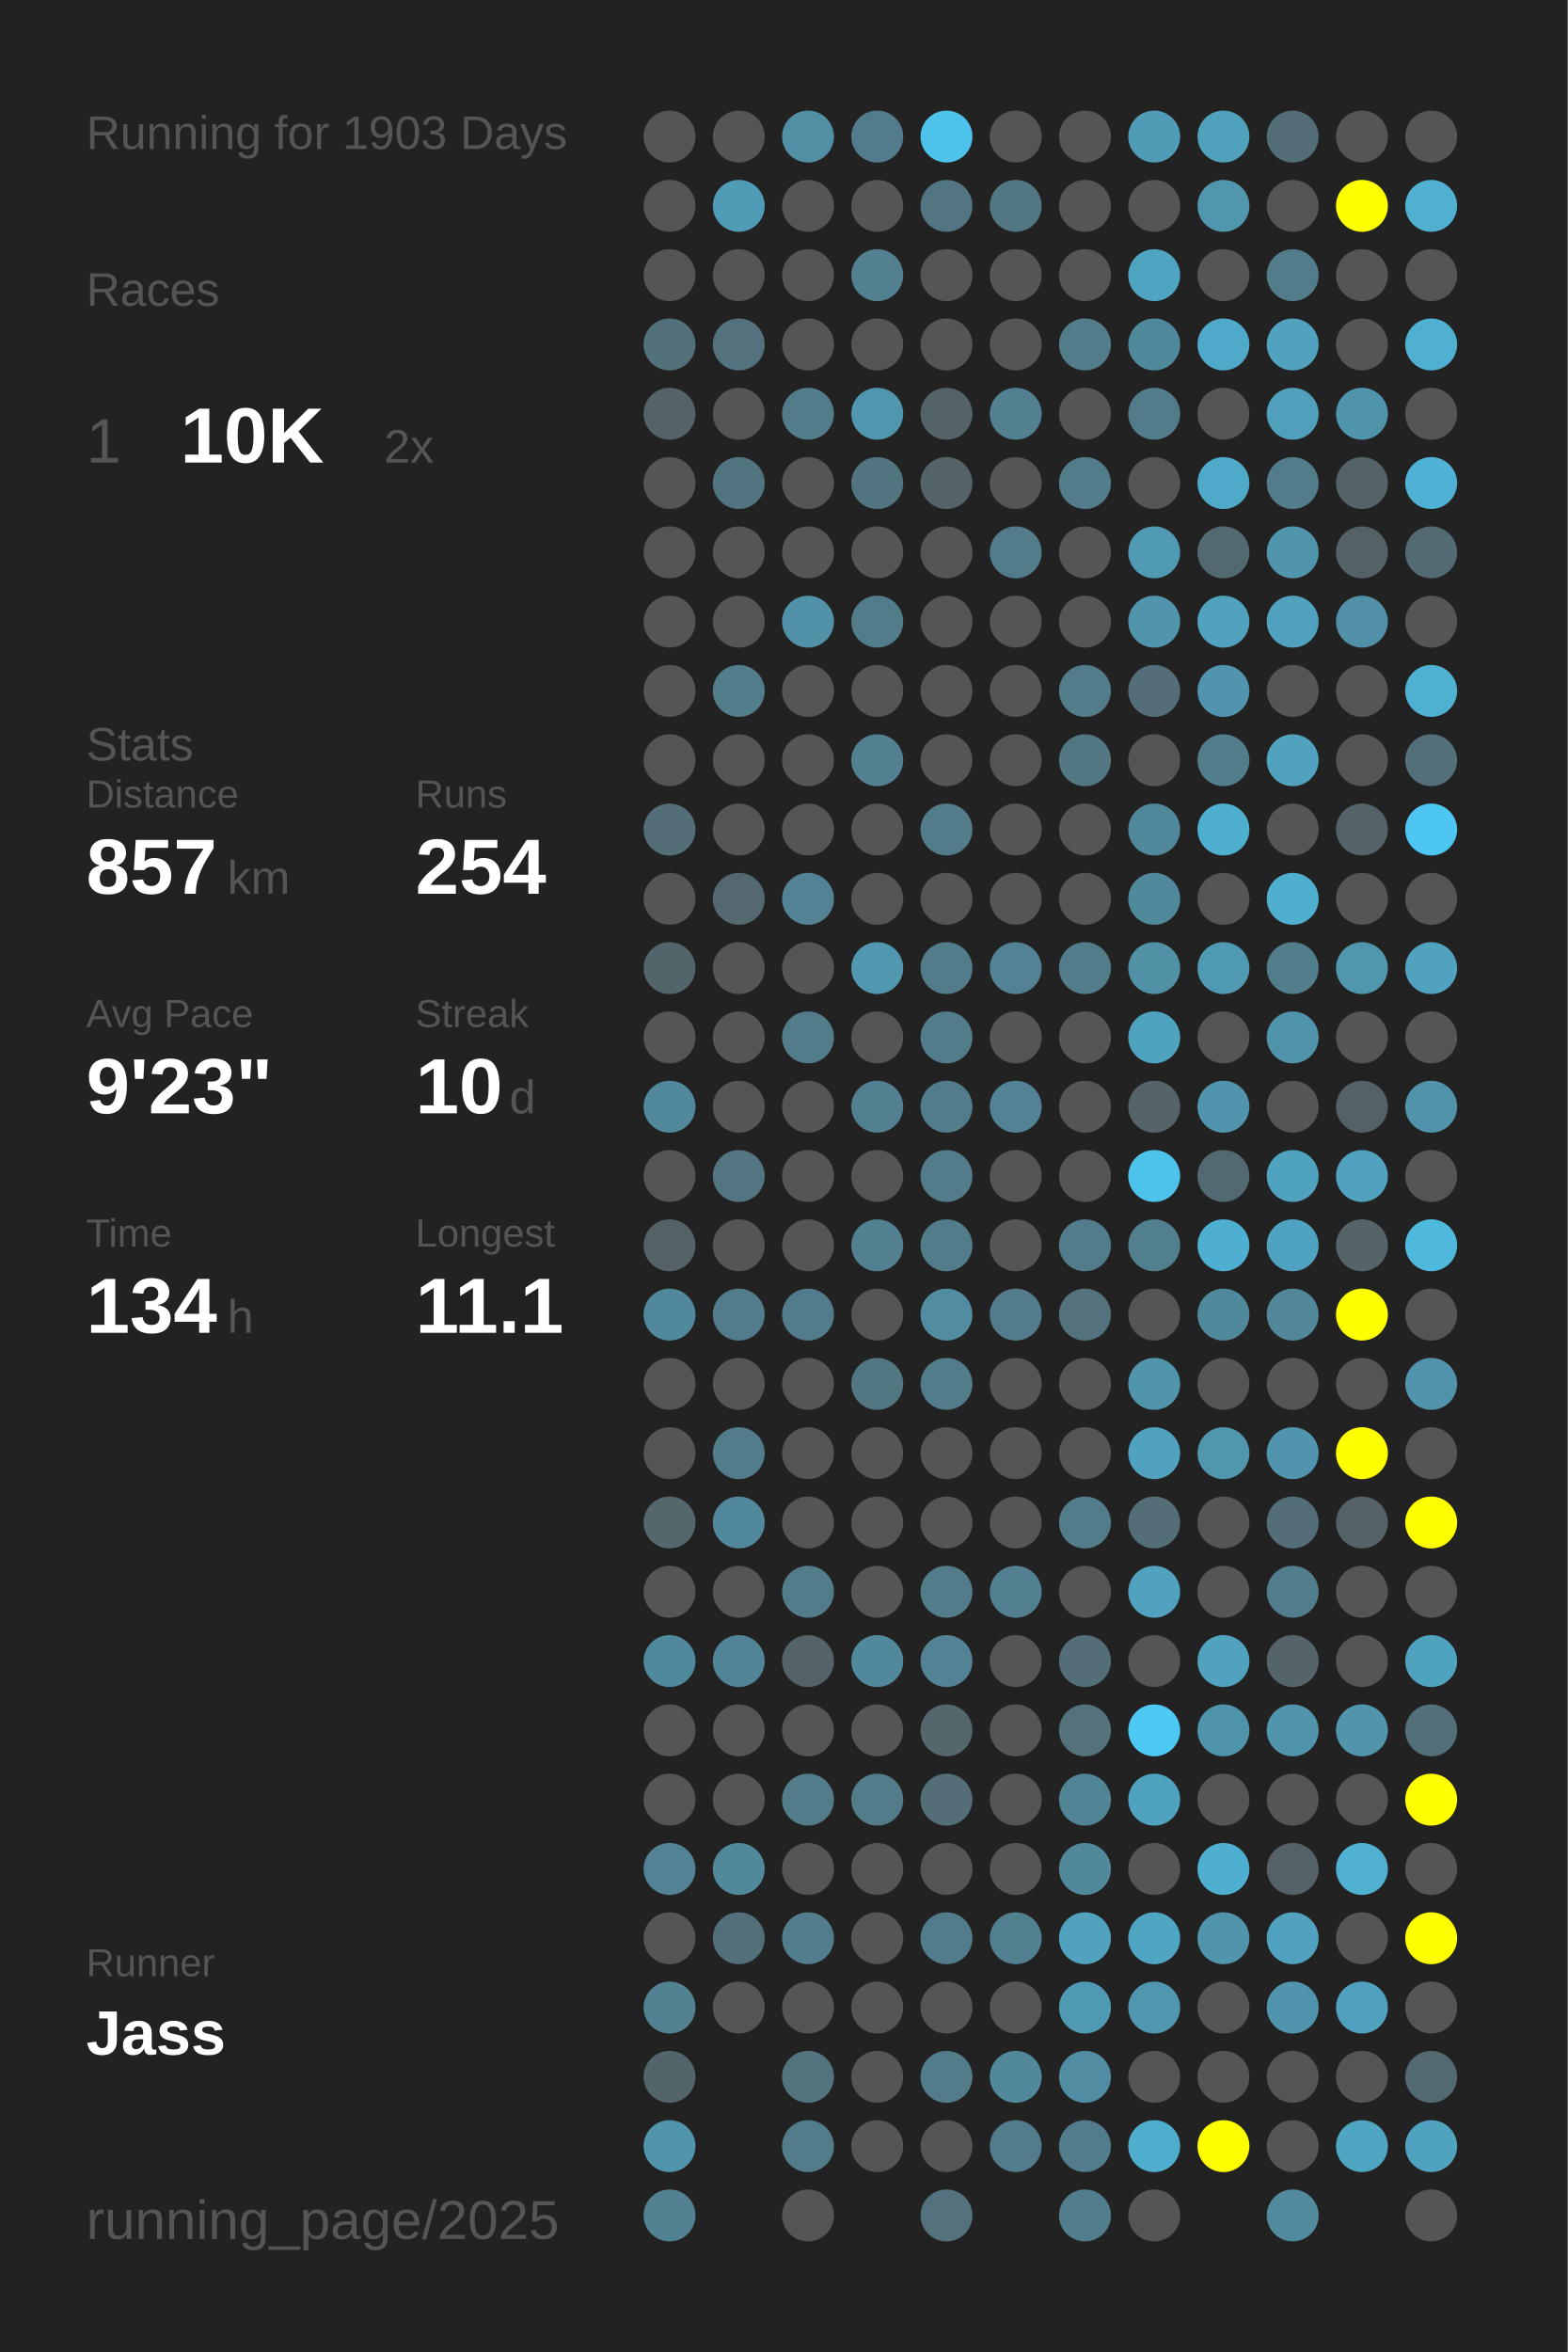
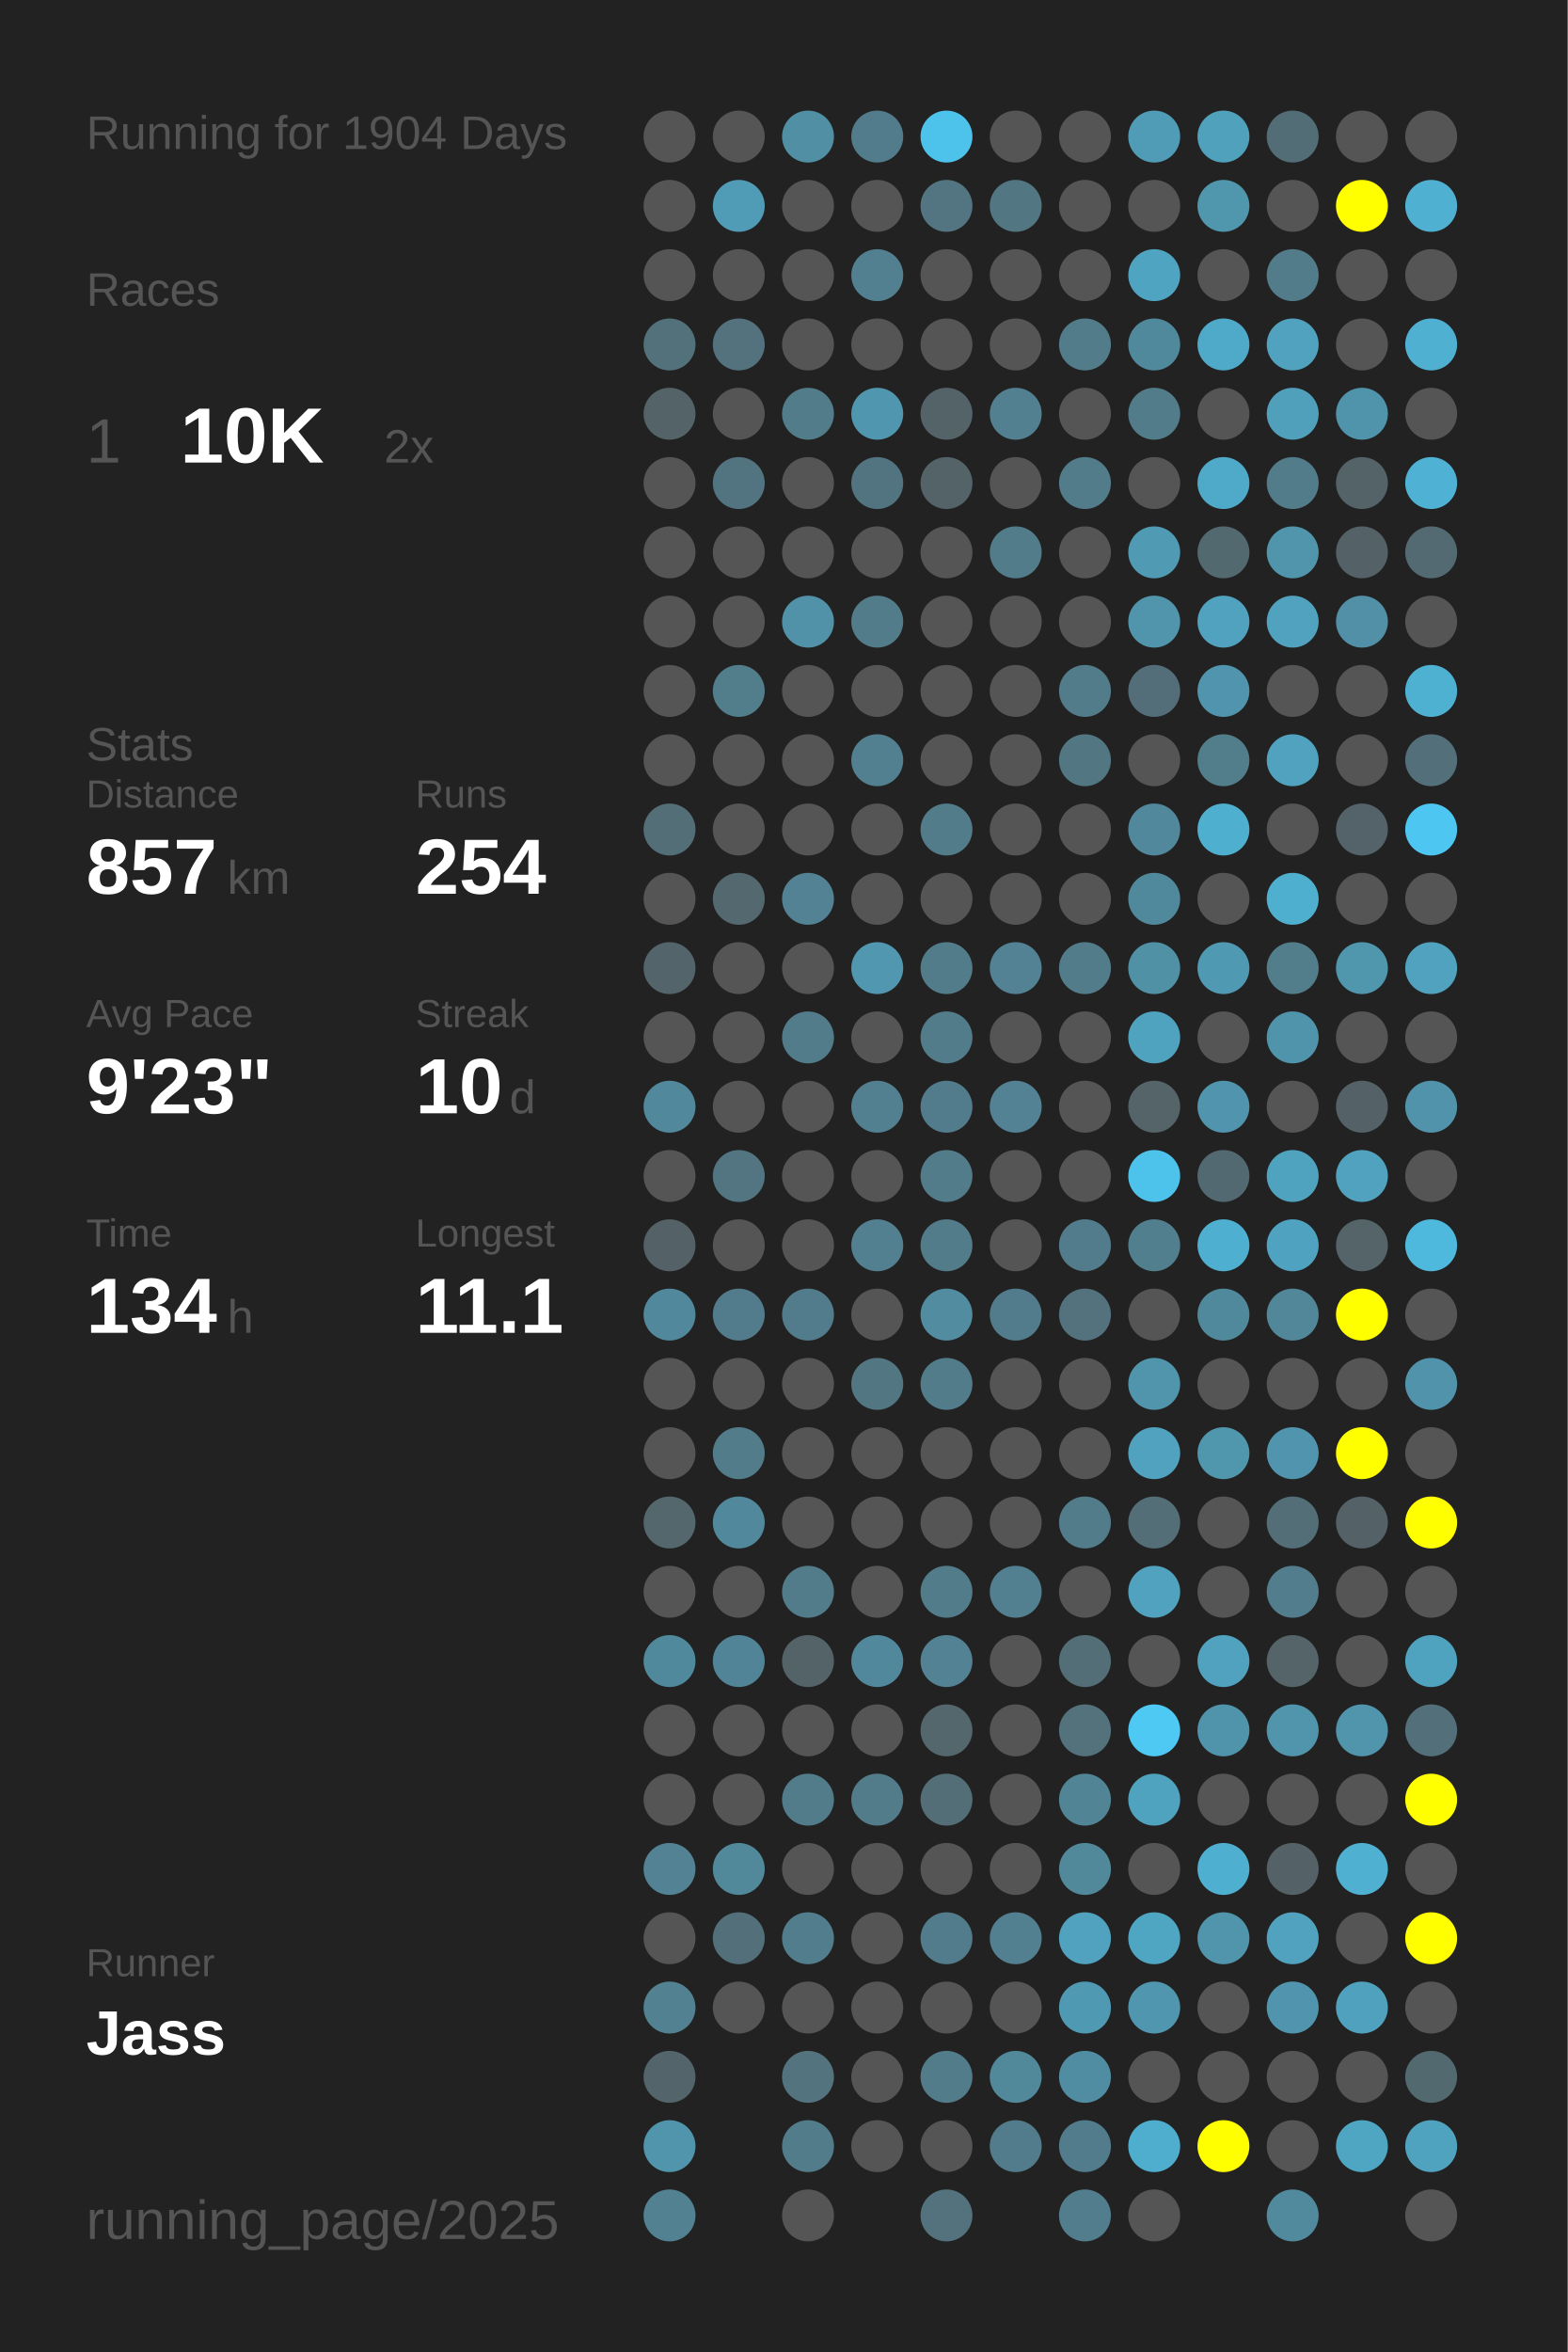
<svg xmlns="http://www.w3.org/2000/svg" baseProfile="full" height="300mm" version="1.1" viewBox="0,0,200,300" width="200mm">
  <defs />
  <rect fill="#222222" height="300" width="200" x="0" y="0" />
-   <text fill="#555555" style="font-size:6px; font-family:Arial;" x="11" y="19">Running for 1903 Days</text>
+   <text fill="#555555" style="font-size:6px; font-family:Arial;" x="11" y="19">Running for 1904 Days</text>
  <text fill="#555555" style="font-size:6px; font-family:Arial;" x="11" y="39">Races</text>
  <text fill="#555555" style="font-size:8px; font-family:Arial;" x="11" y="59">1</text>
  <text fill="#FFFFFF" style="font-size:10px; font-family:Arial; font-weight:bold;" x="23" y="59">10K</text>
  <text fill="#555555" style="font-size:6px; font-family:Arial;" x="49" y="59">2x</text>
  <text fill="#555555" style="font-size:6px; font-family:Arial;" x="11" y="97">Stats</text>
  <text fill="#555555" style="font-size:5px; font-family:Arial;" x="11" y="103">Distance</text>
  <text fill="#FFFFFF" style="font-size:10px; font-family:Arial; font-weight:bold;" x="11" y="114">857</text>
  <text fill="#555555" style="font-size:6px; font-family:Arial;" x="29" y="114">km</text>
  <text fill="#555555" style="font-size:5px; font-family:Arial;" x="53" y="103">Runs</text>
  <text fill="#FFFFFF" style="font-size:10px; font-family:Arial; font-weight:bold;" x="53" y="114">254</text>
  <text fill="#555555" style="font-size:5px; font-family:Arial;" x="11" y="131">Avg Pace</text>
  <text fill="#FFFFFF" style="font-size:10px; font-family:Arial; font-weight:bold;" x="11" y="142">9'23"</text>
  <text fill="#555555" style="font-size:5px; font-family:Arial;" x="53" y="131">Streak</text>
  <text fill="#FFFFFF" style="font-size:10px; font-family:Arial; font-weight:bold;" x="53" y="142">10</text>
  <text fill="#555555" style="font-size:6px; font-family:Arial;" x="65" y="142">d</text>
  <text fill="#555555" style="font-size:5px; font-family:Arial;" x="11" y="159">Time</text>
  <text fill="#FFFFFF" style="font-size:10px; font-family:Arial; font-weight:bold;" x="11" y="170">134</text>
  <text fill="#555555" style="font-size:6px; font-family:Arial;" x="29" y="170">h</text>
  <text fill="#555555" style="font-size:5px; font-family:Arial;" x="53" y="159">Longest</text>
  <text fill="#FFFFFF" style="font-size:10px; font-family:Arial; font-weight:bold;" x="53" y="170">11.1</text>
  <text fill="#555555" style="font-size:5px; font-family:Arial;" x="11" y="252.065">Runner</text>
  <text fill="#FFFFFF" style="font-size:8px; font-family:Arial; font-weight:bold;" x="11" y="262.065">Jass</text>
  <text fill="#555555" style="font-size:7px; font-family:Arial;" x="11" y="285.581">running_page/2025</text>
  <circle cx="85.417" cy="17.419" fill="#555555" r="3.312" />
  <circle cx="85.417" cy="26.258" fill="#555555" r="3.312" />
  <circle cx="85.417" cy="35.097" fill="#555555" r="3.312" />
  <circle cx="85.417" cy="43.935" fill="#53717b" r="3.312" />
  <circle cx="85.417" cy="52.774" fill="#546368" r="3.312" />
  <circle cx="85.417" cy="61.613" fill="#555555" r="3.312" />
  <circle cx="85.417" cy="70.452" fill="#555555" r="3.312" />
  <circle cx="85.417" cy="79.29" fill="#555555" r="3.312" />
  <circle cx="85.417" cy="88.129" fill="#555555" r="3.312" />
  <circle cx="85.417" cy="96.968" fill="#555555" r="3.312" />
  <circle cx="85.417" cy="105.806" fill="#536e77" r="3.312" />
  <circle cx="85.417" cy="114.645" fill="#555555" r="3.312" />
  <circle cx="85.417" cy="123.484" fill="#53646a" r="3.312" />
  <circle cx="85.417" cy="132.323" fill="#555555" r="3.312" />
  <circle cx="85.417" cy="141.161" fill="#51889b" r="3.312" />
  <circle cx="85.417" cy="150" fill="#555555" r="3.312" />
  <circle cx="85.417" cy="158.839" fill="#546166" r="3.312" />
  <circle cx="85.417" cy="167.677" fill="#51889b" r="3.312" />
  <circle cx="85.417" cy="176.516" fill="#555555" r="3.312" />
  <circle cx="85.417" cy="185.355" fill="#555555" r="3.312" />
  <circle cx="85.417" cy="194.194" fill="#53676d" r="3.312" />
  <circle cx="85.417" cy="203.032" fill="#555555" r="3.312" />
  <circle cx="85.417" cy="211.871" fill="#51899c" r="3.312" />
  <circle cx="85.417" cy="220.71" fill="#555555" r="3.312" />
  <circle cx="85.417" cy="229.548" fill="#555555" r="3.312" />
  <circle cx="85.417" cy="238.387" fill="#528293" r="3.312" />
  <circle cx="85.417" cy="247.226" fill="#555555" r="3.312" />
  <circle cx="85.417" cy="256.065" fill="#528292" r="3.312" />
  <circle cx="85.417" cy="264.903" fill="#53656a" r="3.312" />
  <circle cx="85.417" cy="273.742" fill="#5095ac" r="3.312" />
  <circle cx="85.417" cy="282.581" fill="#528191" r="3.312" />
  <circle cx="94.25" cy="17.419" fill="#555555" r="3.312" />
  <circle cx="94.25" cy="26.258" fill="#509cb6" r="3.312" />
  <circle cx="94.25" cy="35.097" fill="#555555" r="3.312" />
  <circle cx="94.25" cy="43.935" fill="#53727d" r="3.312" />
  <circle cx="94.25" cy="52.774" fill="#555555" r="3.312" />
  <circle cx="94.25" cy="61.613" fill="#527480" r="3.312" />
  <circle cx="94.25" cy="70.452" fill="#555555" r="3.312" />
  <circle cx="94.25" cy="79.29" fill="#555555" r="3.312" />
  <circle cx="94.25" cy="88.129" fill="#527d8b" r="3.312" />
  <circle cx="94.25" cy="96.968" fill="#555555" r="3.312" />
  <circle cx="94.25" cy="105.806" fill="#555555" r="3.312" />
  <circle cx="94.25" cy="114.645" fill="#53686f" r="3.312" />
  <circle cx="94.25" cy="123.484" fill="#555555" r="3.312" />
  <circle cx="94.25" cy="132.323" fill="#555555" r="3.312" />
  <circle cx="94.25" cy="141.161" fill="#555555" r="3.312" />
  <circle cx="94.25" cy="150" fill="#527581" r="3.312" />
  <circle cx="94.25" cy="158.839" fill="#555555" r="3.312" />
  <circle cx="94.25" cy="167.677" fill="#527c8b" r="3.312" />
  <circle cx="94.25" cy="176.516" fill="#555555" r="3.312" />
  <circle cx="94.25" cy="185.355" fill="#527c8a" r="3.312" />
  <circle cx="94.25" cy="194.194" fill="#51889b" r="3.312" />
  <circle cx="94.25" cy="203.032" fill="#555555" r="3.312" />
  <circle cx="94.25" cy="211.871" fill="#518496" r="3.312" />
  <circle cx="94.25" cy="220.71" fill="#555555" r="3.312" />
  <circle cx="94.25" cy="229.548" fill="#555555" r="3.312" />
  <circle cx="94.25" cy="238.387" fill="#51899b" r="3.312" />
  <circle cx="94.25" cy="247.226" fill="#536f79" r="3.312" />
  <circle cx="94.25" cy="256.065" fill="#555555" r="3.312" />
  <circle cx="103.083" cy="17.419" fill="#518fa4" r="3.312" />
  <circle cx="103.083" cy="26.258" fill="#555555" r="3.312" />
  <circle cx="103.083" cy="35.097" fill="#555555" r="3.312" />
  <circle cx="103.083" cy="43.935" fill="#555555" r="3.312" />
  <circle cx="103.083" cy="52.774" fill="#527c8a" r="3.312" />
  <circle cx="103.083" cy="61.613" fill="#555555" r="3.312" />
  <circle cx="103.083" cy="70.452" fill="#555555" r="3.312" />
  <circle cx="103.083" cy="79.29" fill="#5192a8" r="3.312" />
  <circle cx="103.083" cy="88.129" fill="#555555" r="3.312" />
  <circle cx="103.083" cy="96.968" fill="#555555" r="3.312" />
  <circle cx="103.083" cy="105.806" fill="#555555" r="3.312" />
  <circle cx="103.083" cy="114.645" fill="#528293" r="3.312" />
  <circle cx="103.083" cy="123.484" fill="#555555" r="3.312" />
  <circle cx="103.083" cy="132.323" fill="#527c8a" r="3.312" />
  <circle cx="103.083" cy="141.161" fill="#555555" r="3.312" />
  <circle cx="103.083" cy="150" fill="#555555" r="3.312" />
  <circle cx="103.083" cy="158.839" fill="#555555" r="3.312" />
  <circle cx="103.083" cy="167.677" fill="#527c8b" r="3.312" />
  <circle cx="103.083" cy="176.516" fill="#555555" r="3.312" />
  <circle cx="103.083" cy="185.355" fill="#555555" r="3.312" />
  <circle cx="103.083" cy="194.194" fill="#555555" r="3.312" />
  <circle cx="103.083" cy="203.032" fill="#527c8a" r="3.312" />
  <circle cx="103.083" cy="211.871" fill="#546368" r="3.312" />
  <circle cx="103.083" cy="220.71" fill="#555555" r="3.312" />
  <circle cx="103.083" cy="229.548" fill="#527c8a" r="3.312" />
  <circle cx="103.083" cy="238.387" fill="#555555" r="3.312" />
  <circle cx="103.083" cy="247.226" fill="#527d8c" r="3.312" />
  <circle cx="103.083" cy="256.065" fill="#555555" r="3.312" />
  <circle cx="103.083" cy="264.903" fill="#53737e" r="3.312" />
  <circle cx="103.083" cy="273.742" fill="#527c8a" r="3.312" />
  <circle cx="103.083" cy="282.581" fill="#555555" r="3.312" />
  <circle cx="111.917" cy="17.419" fill="#527c8b" r="3.312" />
  <circle cx="111.917" cy="26.258" fill="#555555" r="3.312" />
  <circle cx="111.917" cy="35.097" fill="#528090" r="3.312" />
  <circle cx="111.917" cy="43.935" fill="#555555" r="3.312" />
  <circle cx="111.917" cy="52.774" fill="#5096ae" r="3.312" />
  <circle cx="111.917" cy="61.613" fill="#527480" r="3.312" />
  <circle cx="111.917" cy="70.452" fill="#555555" r="3.312" />
  <circle cx="111.917" cy="79.29" fill="#527c8a" r="3.312" />
  <circle cx="111.917" cy="88.129" fill="#555555" r="3.312" />
  <circle cx="111.917" cy="96.968" fill="#528090" r="3.312" />
  <circle cx="111.917" cy="105.806" fill="#555555" r="3.312" />
  <circle cx="111.917" cy="114.645" fill="#555555" r="3.312" />
  <circle cx="111.917" cy="123.484" fill="#5097af" r="3.312" />
  <circle cx="111.917" cy="132.323" fill="#555555" r="3.312" />
  <circle cx="111.917" cy="141.161" fill="#528090" r="3.312" />
  <circle cx="111.917" cy="150" fill="#555555" r="3.312" />
  <circle cx="111.917" cy="158.839" fill="#528090" r="3.312" />
  <circle cx="111.917" cy="167.677" fill="#555555" r="3.312" />
  <circle cx="111.917" cy="176.516" fill="#527682" r="3.312" />
  <circle cx="111.917" cy="185.355" fill="#555555" r="3.312" />
  <circle cx="111.917" cy="194.194" fill="#555555" r="3.312" />
  <circle cx="111.917" cy="203.032" fill="#555555" r="3.312" />
  <circle cx="111.917" cy="211.871" fill="#51889b" r="3.312" />
  <circle cx="111.917" cy="220.71" fill="#555555" r="3.312" />
  <circle cx="111.917" cy="229.548" fill="#527c8a" r="3.312" />
  <circle cx="111.917" cy="238.387" fill="#555555" r="3.312" />
  <circle cx="111.917" cy="247.226" fill="#555555" r="3.312" />
  <circle cx="111.917" cy="256.065" fill="#555555" r="3.312" />
  <circle cx="111.917" cy="264.903" fill="#555555" r="3.312" />
  <circle cx="111.917" cy="273.742" fill="#555555" r="3.312" />
  <circle cx="120.75" cy="17.419" fill="#4dc2ea" r="3.312" />
  <circle cx="120.75" cy="26.258" fill="#527581" r="3.312" />
  <circle cx="120.75" cy="35.097" fill="#555555" r="3.312" />
  <circle cx="120.75" cy="43.935" fill="#555555" r="3.312" />
  <circle cx="120.75" cy="52.774" fill="#546368" r="3.312" />
  <circle cx="120.75" cy="61.613" fill="#546368" r="3.312" />
  <circle cx="120.75" cy="70.452" fill="#555555" r="3.312" />
  <circle cx="120.75" cy="79.29" fill="#555555" r="3.312" />
  <circle cx="120.75" cy="88.129" fill="#555555" r="3.312" />
  <circle cx="120.75" cy="96.968" fill="#555555" r="3.312" />
  <circle cx="120.75" cy="105.806" fill="#527c8a" r="3.312" />
  <circle cx="120.75" cy="114.645" fill="#555555" r="3.312" />
  <circle cx="120.75" cy="123.484" fill="#527c8a" r="3.312" />
  <circle cx="120.75" cy="132.323" fill="#527c8a" r="3.312" />
  <circle cx="120.75" cy="141.161" fill="#527c8b" r="3.312" />
  <circle cx="120.75" cy="150" fill="#527c8a" r="3.312" />
  <circle cx="120.75" cy="158.839" fill="#527c8a" r="3.312" />
  <circle cx="120.75" cy="167.677" fill="#518ca0" r="3.312" />
  <circle cx="120.75" cy="176.516" fill="#527c8a" r="3.312" />
  <circle cx="120.75" cy="185.355" fill="#555555" r="3.312" />
  <circle cx="120.75" cy="194.194" fill="#555555" r="3.312" />
  <circle cx="120.75" cy="203.032" fill="#527c8a" r="3.312" />
  <circle cx="120.75" cy="211.871" fill="#528293" r="3.312" />
  <circle cx="120.75" cy="220.71" fill="#53676d" r="3.312" />
  <circle cx="120.75" cy="229.548" fill="#536e77" r="3.312" />
  <circle cx="120.75" cy="238.387" fill="#555555" r="3.312" />
  <circle cx="120.75" cy="247.226" fill="#527c8b" r="3.312" />
  <circle cx="120.75" cy="256.065" fill="#555555" r="3.312" />
  <circle cx="120.75" cy="264.903" fill="#527c8a" r="3.312" />
  <circle cx="120.75" cy="273.742" fill="#555555" r="3.312" />
  <circle cx="120.75" cy="282.581" fill="#53727d" r="3.312" />
  <circle cx="129.583" cy="17.419" fill="#555555" r="3.312" />
  <circle cx="129.583" cy="26.258" fill="#527682" r="3.312" />
  <circle cx="129.583" cy="35.097" fill="#555555" r="3.312" />
  <circle cx="129.583" cy="43.935" fill="#555555" r="3.312" />
  <circle cx="129.583" cy="52.774" fill="#528090" r="3.312" />
  <circle cx="129.583" cy="61.613" fill="#555555" r="3.312" />
  <circle cx="129.583" cy="70.452" fill="#527c8a" r="3.312" />
  <circle cx="129.583" cy="79.29" fill="#555555" r="3.312" />
  <circle cx="129.583" cy="88.129" fill="#555555" r="3.312" />
  <circle cx="129.583" cy="96.968" fill="#555555" r="3.312" />
  <circle cx="129.583" cy="105.806" fill="#555555" r="3.312" />
  <circle cx="129.583" cy="114.645" fill="#555555" r="3.312" />
  <circle cx="129.583" cy="123.484" fill="#528293" r="3.312" />
  <circle cx="129.583" cy="132.323" fill="#555555" r="3.312" />
  <circle cx="129.583" cy="141.161" fill="#528293" r="3.312" />
  <circle cx="129.583" cy="150" fill="#555555" r="3.312" />
  <circle cx="129.583" cy="158.839" fill="#555555" r="3.312" />
  <circle cx="129.583" cy="167.677" fill="#527c8b" r="3.312" />
  <circle cx="129.583" cy="176.516" fill="#555555" r="3.312" />
  <circle cx="129.583" cy="185.355" fill="#555555" r="3.312" />
  <circle cx="129.583" cy="194.194" fill="#555555" r="3.312" />
  <circle cx="129.583" cy="203.032" fill="#528090" r="3.312" />
  <circle cx="129.583" cy="211.871" fill="#555555" r="3.312" />
  <circle cx="129.583" cy="220.71" fill="#555555" r="3.312" />
  <circle cx="129.583" cy="229.548" fill="#555555" r="3.312" />
  <circle cx="129.583" cy="238.387" fill="#555555" r="3.312" />
  <circle cx="129.583" cy="247.226" fill="#528090" r="3.312" />
  <circle cx="129.583" cy="256.065" fill="#555555" r="3.312" />
  <circle cx="129.583" cy="264.903" fill="#51899b" r="3.312" />
  <circle cx="129.583" cy="273.742" fill="#527c8b" r="3.312" />
  <circle cx="138.417" cy="17.419" fill="#555555" r="3.312" />
  <circle cx="138.417" cy="26.258" fill="#555555" r="3.312" />
  <circle cx="138.417" cy="35.097" fill="#555555" r="3.312" />
  <circle cx="138.417" cy="43.935" fill="#527c8a" r="3.312" />
  <circle cx="138.417" cy="52.774" fill="#555555" r="3.312" />
  <circle cx="138.417" cy="61.613" fill="#527c8a" r="3.312" />
  <circle cx="138.417" cy="70.452" fill="#555555" r="3.312" />
  <circle cx="138.417" cy="79.29" fill="#555555" r="3.312" />
  <circle cx="138.417" cy="88.129" fill="#527c8a" r="3.312" />
  <circle cx="138.417" cy="96.968" fill="#527682" r="3.312" />
  <circle cx="138.417" cy="105.806" fill="#555555" r="3.312" />
  <circle cx="138.417" cy="114.645" fill="#555555" r="3.312" />
  <circle cx="138.417" cy="123.484" fill="#527c8a" r="3.312" />
  <circle cx="138.417" cy="132.323" fill="#555555" r="3.312" />
  <circle cx="138.417" cy="141.161" fill="#555555" r="3.312" />
  <circle cx="138.417" cy="150" fill="#555555" r="3.312" />
  <circle cx="138.417" cy="158.839" fill="#527c8b" r="3.312" />
  <circle cx="138.417" cy="167.677" fill="#53727d" r="3.312" />
  <circle cx="138.417" cy="176.516" fill="#555555" r="3.312" />
  <circle cx="138.417" cy="185.355" fill="#555555" r="3.312" />
  <circle cx="138.417" cy="194.194" fill="#527c8a" r="3.312" />
  <circle cx="138.417" cy="203.032" fill="#555555" r="3.312" />
  <circle cx="138.417" cy="211.871" fill="#536e77" r="3.312" />
  <circle cx="138.417" cy="220.71" fill="#53727c" r="3.312" />
  <circle cx="138.417" cy="229.548" fill="#518495" r="3.312" />
  <circle cx="138.417" cy="238.387" fill="#51889a" r="3.312" />
  <circle cx="138.417" cy="247.226" fill="#50a2be" r="3.312" />
  <circle cx="138.417" cy="256.065" fill="#5099b2" r="3.312" />
  <circle cx="138.417" cy="264.903" fill="#518da2" r="3.312" />
  <circle cx="138.417" cy="273.742" fill="#527c8b" r="3.312" />
  <circle cx="138.417" cy="282.581" fill="#527d8c" r="3.312" />
  <circle cx="147.25" cy="17.419" fill="#509cb6" r="3.312" />
  <circle cx="147.25" cy="26.258" fill="#555555" r="3.312" />
  <circle cx="147.25" cy="35.097" fill="#4fa4c1" r="3.312" />
  <circle cx="147.25" cy="43.935" fill="#51899c" r="3.312" />
  <circle cx="147.25" cy="52.774" fill="#527c8a" r="3.312" />
  <circle cx="147.25" cy="61.613" fill="#555555" r="3.312" />
  <circle cx="147.25" cy="70.452" fill="#509ab3" r="3.312" />
  <circle cx="147.25" cy="79.29" fill="#5095ac" r="3.312" />
  <circle cx="147.25" cy="88.129" fill="#536e78" r="3.312" />
  <circle cx="147.25" cy="96.968" fill="#555555" r="3.312" />
  <circle cx="147.25" cy="105.806" fill="#51889b" r="3.312" />
  <circle cx="147.25" cy="114.645" fill="#51899c" r="3.312" />
  <circle cx="147.25" cy="123.484" fill="#5191a6" r="3.312" />
  <circle cx="147.25" cy="132.323" fill="#4fa3bf" r="3.312" />
  <circle cx="147.25" cy="141.161" fill="#546469" r="3.312" />
  <circle cx="147.25" cy="150" fill="#4dc3eb" r="3.312" />
  <circle cx="147.25" cy="158.839" fill="#527f8e" r="3.312" />
  <circle cx="147.25" cy="167.677" fill="#555555" r="3.312" />
  <circle cx="147.25" cy="176.516" fill="#5095ac" r="3.312" />
  <circle cx="147.25" cy="185.355" fill="#50a2be" r="3.312" />
  <circle cx="147.25" cy="194.194" fill="#536e77" r="3.312" />
  <circle cx="147.25" cy="203.032" fill="#50a2be" r="3.312" />
  <circle cx="147.25" cy="211.871" fill="#555555" r="3.312" />
  <circle cx="147.25" cy="220.71" fill="#4dc9f3" r="3.312" />
  <circle cx="147.25" cy="229.548" fill="#50a3bf" r="3.312" />
  <circle cx="147.25" cy="238.387" fill="#555555" r="3.312" />
  <circle cx="147.25" cy="247.226" fill="#4fa6c3" r="3.312" />
  <circle cx="147.25" cy="256.065" fill="#5096ae" r="3.312" />
  <circle cx="147.25" cy="264.903" fill="#555555" r="3.312" />
  <circle cx="147.25" cy="273.742" fill="#4faece" r="3.312" />
  <circle cx="147.25" cy="282.581" fill="#555555" r="3.312" />
  <circle cx="156.083" cy="17.419" fill="#50a1bc" r="3.312" />
  <circle cx="156.083" cy="26.258" fill="#5096ad" r="3.312" />
  <circle cx="156.083" cy="35.097" fill="#555555" r="3.312" />
  <circle cx="156.083" cy="43.935" fill="#4fa9c8" r="3.312" />
  <circle cx="156.083" cy="52.774" fill="#555555" r="3.312" />
  <circle cx="156.083" cy="61.613" fill="#4faac9" r="3.312" />
  <circle cx="156.083" cy="70.452" fill="#536970" r="3.312" />
  <circle cx="156.083" cy="79.29" fill="#50a2be" r="3.312" />
  <circle cx="156.083" cy="88.129" fill="#5095ad" r="3.312" />
  <circle cx="156.083" cy="96.968" fill="#527d8b" r="3.312" />
  <circle cx="156.083" cy="105.806" fill="#4fafcf" r="3.312" />
  <circle cx="156.083" cy="114.645" fill="#555555" r="3.312" />
  <circle cx="156.083" cy="123.484" fill="#5099b2" r="3.312" />
  <circle cx="156.083" cy="132.323" fill="#555555" r="3.312" />
  <circle cx="156.083" cy="141.161" fill="#5095ad" r="3.312" />
  <circle cx="156.083" cy="150" fill="#536971" r="3.312" />
  <circle cx="156.083" cy="158.839" fill="#4fafd0" r="3.312" />
  <circle cx="156.083" cy="167.677" fill="#51899c" r="3.312" />
  <circle cx="156.083" cy="176.516" fill="#555555" r="3.312" />
  <circle cx="156.083" cy="185.355" fill="#5096ad" r="3.312" />
  <circle cx="156.083" cy="194.194" fill="#555555" r="3.312" />
  <circle cx="156.083" cy="203.032" fill="#555555" r="3.312" />
  <circle cx="156.083" cy="211.871" fill="#50a2be" r="3.312" />
  <circle cx="156.083" cy="220.71" fill="#5094ab" r="3.312" />
  <circle cx="156.083" cy="229.548" fill="#555555" r="3.312" />
  <circle cx="156.083" cy="238.387" fill="#4fafd0" r="3.312" />
  <circle cx="156.083" cy="247.226" fill="#5095ac" r="3.312" />
  <circle cx="156.083" cy="256.065" fill="#555555" r="3.312" />
  <circle cx="156.083" cy="264.903" fill="#555555" r="3.312" />
  <circle cx="156.083" cy="273.742" fill="#FFFF00" r="3.312" />
  <circle cx="164.917" cy="17.419" fill="#536d76" r="3.312" />
  <circle cx="164.917" cy="26.258" fill="#555555" r="3.312" />
  <circle cx="164.917" cy="35.097" fill="#527c8a" r="3.312" />
  <circle cx="164.917" cy="43.935" fill="#50a2be" r="3.312" />
  <circle cx="164.917" cy="52.774" fill="#50a0bb" r="3.312" />
  <circle cx="164.917" cy="61.613" fill="#527c8a" r="3.312" />
  <circle cx="164.917" cy="70.452" fill="#5095ac" r="3.312" />
  <circle cx="164.917" cy="79.29" fill="#50a2be" r="3.312" />
  <circle cx="164.917" cy="88.129" fill="#555555" r="3.312" />
  <circle cx="164.917" cy="96.968" fill="#50a2be" r="3.312" />
  <circle cx="164.917" cy="105.806" fill="#555555" r="3.312" />
  <circle cx="164.917" cy="114.645" fill="#4fafcf" r="3.312" />
  <circle cx="164.917" cy="123.484" fill="#527d8b" r="3.312" />
  <circle cx="164.917" cy="132.323" fill="#5094ab" r="3.312" />
  <circle cx="164.917" cy="141.161" fill="#555555" r="3.312" />
  <circle cx="164.917" cy="150" fill="#4fa3bf" r="3.312" />
  <circle cx="164.917" cy="158.839" fill="#4fa3c0" r="3.312" />
  <circle cx="164.917" cy="167.677" fill="#518799" r="3.312" />
  <circle cx="164.917" cy="176.516" fill="#555555" r="3.312" />
  <circle cx="164.917" cy="185.355" fill="#5095ad" r="3.312" />
  <circle cx="164.917" cy="194.194" fill="#536e77" r="3.312" />
  <circle cx="164.917" cy="203.032" fill="#527d8c" r="3.312" />
  <circle cx="164.917" cy="211.871" fill="#546469" r="3.312" />
  <circle cx="164.917" cy="220.71" fill="#5095ac" r="3.312" />
  <circle cx="164.917" cy="229.548" fill="#555555" r="3.312" />
  <circle cx="164.917" cy="238.387" fill="#546166" r="3.312" />
  <circle cx="164.917" cy="247.226" fill="#50a2be" r="3.312" />
  <circle cx="164.917" cy="256.065" fill="#5095ad" r="3.312" />
  <circle cx="164.917" cy="264.903" fill="#555555" r="3.312" />
  <circle cx="164.917" cy="273.742" fill="#555555" r="3.312" />
  <circle cx="164.917" cy="282.581" fill="#51899d" r="3.312" />
  <circle cx="173.75" cy="17.419" fill="#555555" r="3.312" />
  <circle cx="173.75" cy="26.258" fill="#FFFF00" r="3.312" />
  <circle cx="173.75" cy="35.097" fill="#555555" r="3.312" />
  <circle cx="173.75" cy="43.935" fill="#555555" r="3.312" />
  <circle cx="173.75" cy="52.774" fill="#5094ab" r="3.312" />
  <circle cx="173.75" cy="61.613" fill="#546368" r="3.312" />
  <circle cx="173.75" cy="70.452" fill="#546166" r="3.312" />
  <circle cx="173.75" cy="79.29" fill="#5190a6" r="3.312" />
  <circle cx="173.75" cy="88.129" fill="#555555" r="3.312" />
  <circle cx="173.75" cy="96.968" fill="#555555" r="3.312" />
  <circle cx="173.75" cy="105.806" fill="#546369" r="3.312" />
  <circle cx="173.75" cy="114.645" fill="#555555" r="3.312" />
  <circle cx="173.75" cy="123.484" fill="#5096ad" r="3.312" />
  <circle cx="173.75" cy="132.323" fill="#555555" r="3.312" />
  <circle cx="173.75" cy="141.161" fill="#546166" r="3.312" />
  <circle cx="173.75" cy="150" fill="#50a2be" r="3.312" />
  <circle cx="173.75" cy="158.839" fill="#546469" r="3.312" />
  <circle cx="173.75" cy="167.677" fill="#FFFF00" r="3.312" />
  <circle cx="173.75" cy="176.516" fill="#555555" r="3.312" />
  <circle cx="173.75" cy="185.355" fill="#FFFF00" r="3.312" />
  <circle cx="173.75" cy="194.194" fill="#546166" r="3.312" />
  <circle cx="173.75" cy="203.032" fill="#555555" r="3.312" />
  <circle cx="173.75" cy="211.871" fill="#555555" r="3.312" />
  <circle cx="173.75" cy="220.71" fill="#5095ac" r="3.312" />
  <circle cx="173.75" cy="229.548" fill="#555555" r="3.312" />
  <circle cx="173.75" cy="238.387" fill="#4fb0d1" r="3.312" />
  <circle cx="173.75" cy="247.226" fill="#555555" r="3.312" />
  <circle cx="173.75" cy="256.065" fill="#50a1bd" r="3.312" />
  <circle cx="173.75" cy="264.903" fill="#555555" r="3.312" />
  <circle cx="173.75" cy="273.742" fill="#4fa6c3" r="3.312" />
  <circle cx="182.583" cy="17.419" fill="#555555" r="3.312" />
  <circle cx="182.583" cy="26.258" fill="#4fb0d1" r="3.312" />
  <circle cx="182.583" cy="35.097" fill="#555555" r="3.312" />
  <circle cx="182.583" cy="43.935" fill="#4fb0d2" r="3.312" />
  <circle cx="182.583" cy="52.774" fill="#555555" r="3.312" />
  <circle cx="182.583" cy="61.613" fill="#4fb2d4" r="3.312" />
  <circle cx="182.583" cy="70.452" fill="#536a72" r="3.312" />
  <circle cx="182.583" cy="79.29" fill="#555555" r="3.312" />
  <circle cx="182.583" cy="88.129" fill="#4fb1d2" r="3.312" />
  <circle cx="182.583" cy="96.968" fill="#53707a" r="3.312" />
  <circle cx="182.583" cy="105.806" fill="#4dc7f1" r="3.312" />
  <circle cx="182.583" cy="114.645" fill="#555555" r="3.312" />
  <circle cx="182.583" cy="123.484" fill="#50a2be" r="3.312" />
  <circle cx="182.583" cy="132.323" fill="#555555" r="3.312" />
  <circle cx="182.583" cy="141.161" fill="#5093aa" r="3.312" />
  <circle cx="182.583" cy="150" fill="#555555" r="3.312" />
  <circle cx="182.583" cy="158.839" fill="#4eb9dd" r="3.312" />
  <circle cx="182.583" cy="167.677" fill="#555555" r="3.312" />
  <circle cx="182.583" cy="176.516" fill="#5093aa" r="3.312" />
  <circle cx="182.583" cy="185.355" fill="#555555" r="3.312" />
  <circle cx="182.583" cy="194.194" fill="#FFFF00" r="3.312" />
  <circle cx="182.583" cy="203.032" fill="#555555" r="3.312" />
  <circle cx="182.583" cy="211.871" fill="#4fa3bf" r="3.312" />
  <circle cx="182.583" cy="220.71" fill="#536f79" r="3.312" />
  <circle cx="182.583" cy="229.548" fill="#FFFF00" r="3.312" />
  <circle cx="182.583" cy="238.387" fill="#555555" r="3.312" />
  <circle cx="182.583" cy="247.226" fill="#FFFF00" r="3.312" />
  <circle cx="182.583" cy="256.065" fill="#555555" r="3.312" />
  <circle cx="182.583" cy="264.903" fill="#536970" r="3.312" />
  <circle cx="182.583" cy="273.742" fill="#50a3bf" r="3.312" />
  <circle cx="182.583" cy="282.581" fill="#555555" r="3.312" />
</svg>
